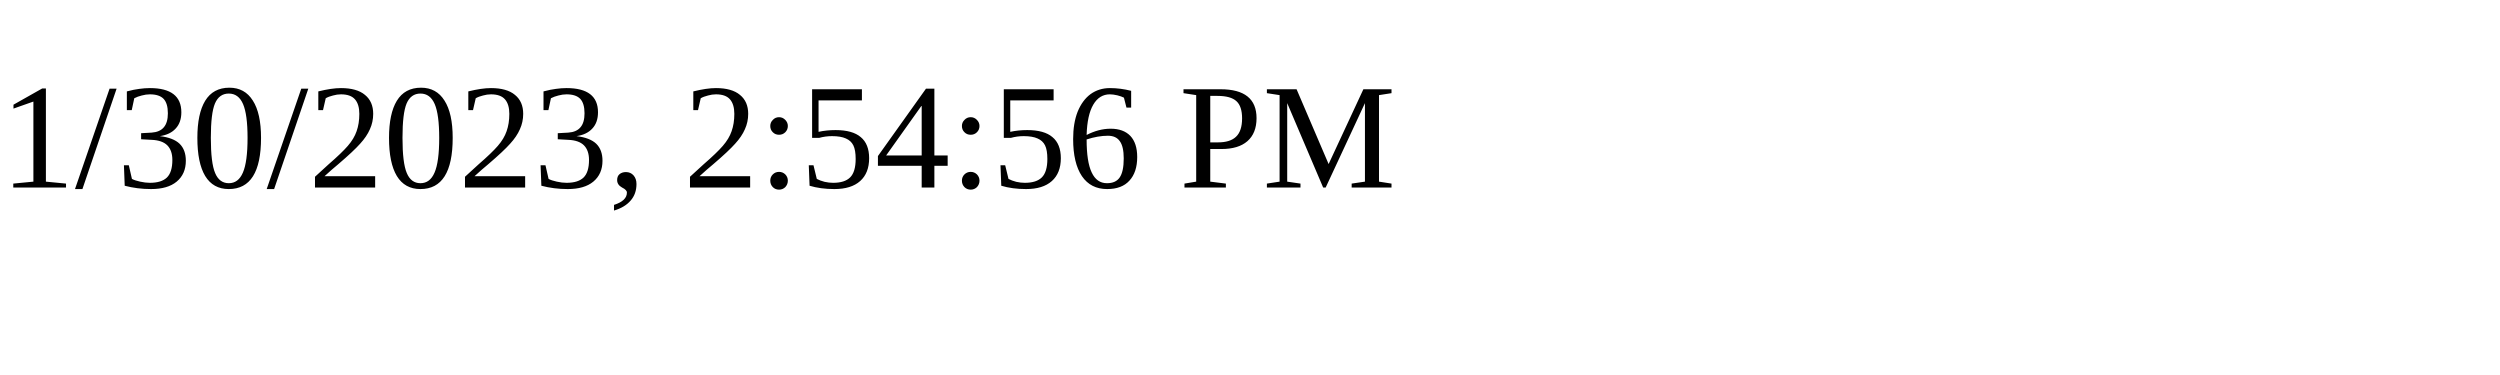
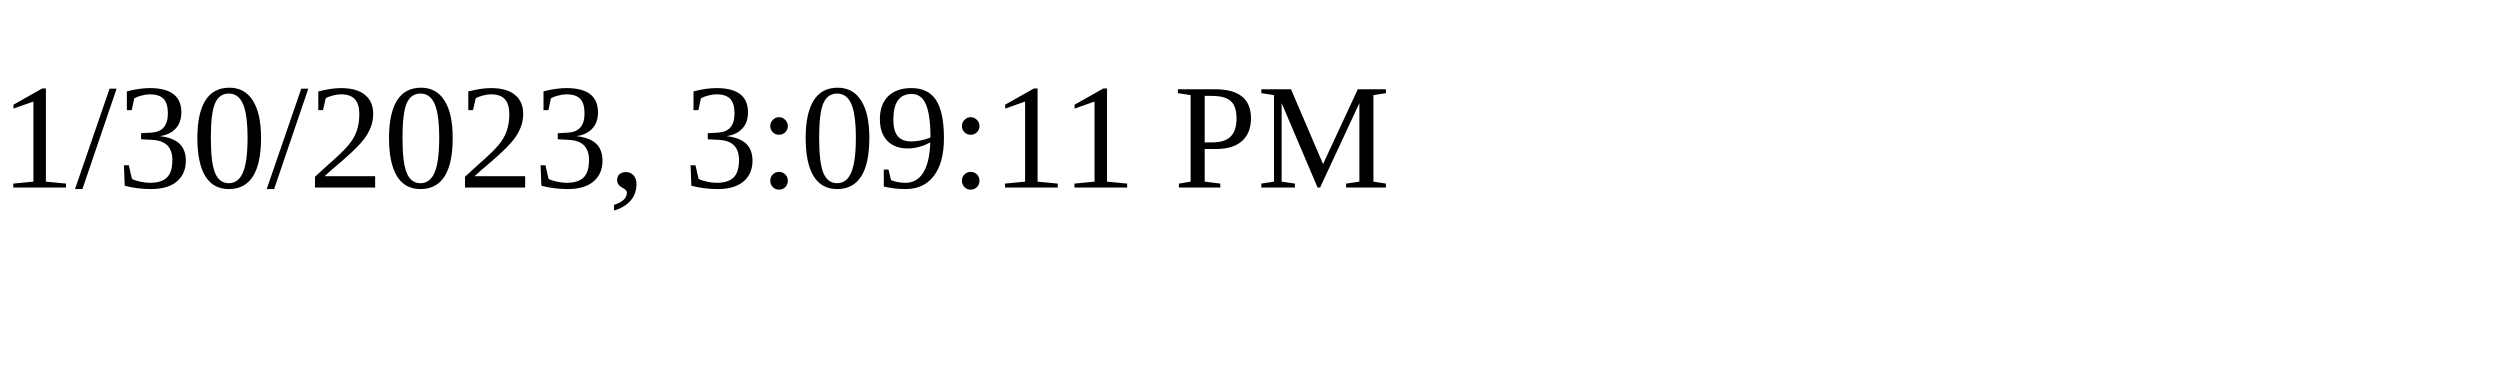
<svg xmlns="http://www.w3.org/2000/svg" height="30" width="200">
-   <text x="0" y="15">1/30/2023, 2:54:56 PM</text>
+   <text x="0" y="15">1/30/2023, 3:09:11 PM</text>
</svg>
